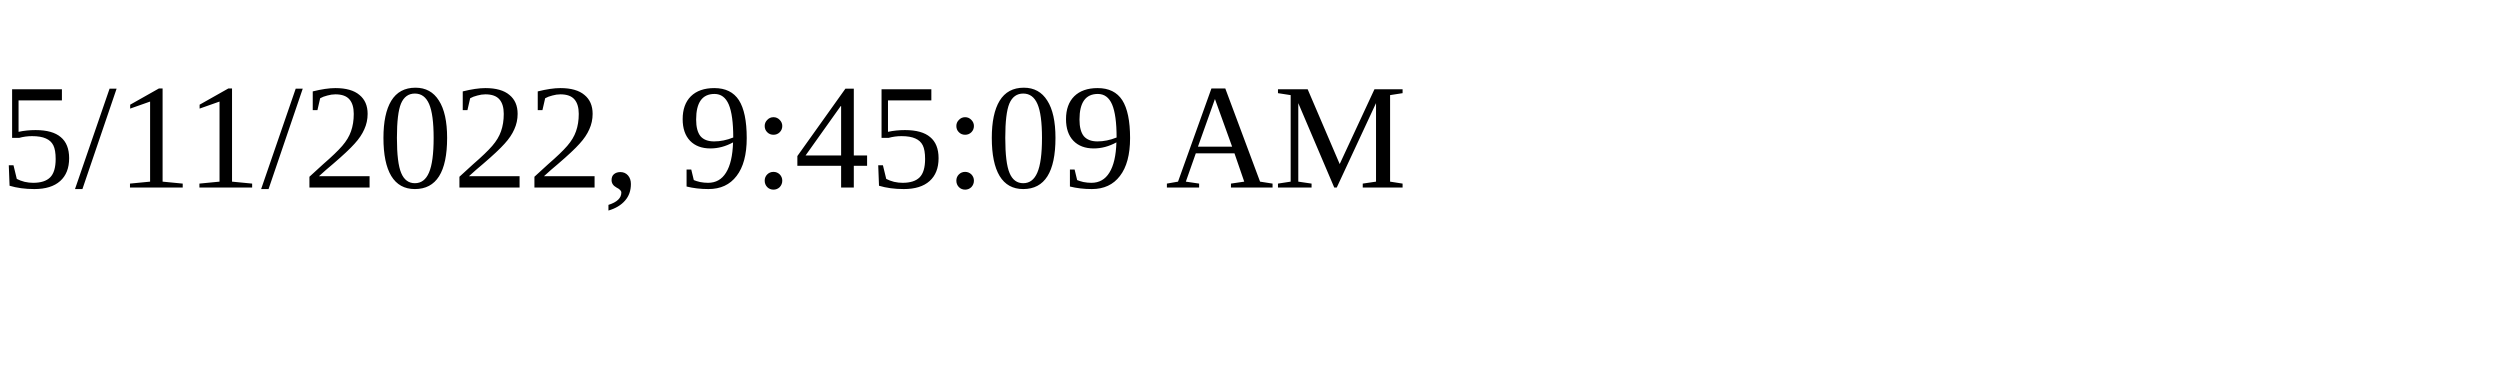
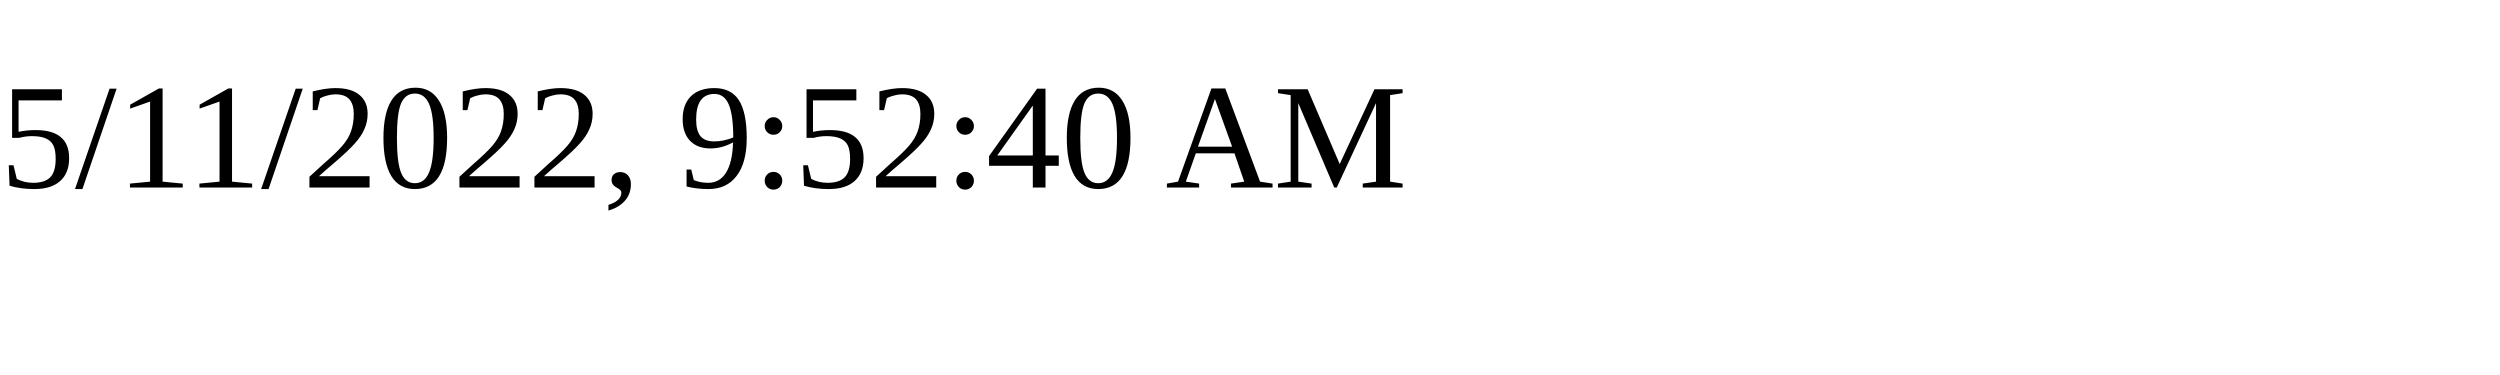
<svg xmlns="http://www.w3.org/2000/svg" height="30" width="200">
-   <text x="0" y="15">5/11/2022, 9:45:09 AM</text>
+   <text x="0" y="15">5/11/2022, 9:52:40 AM</text>
</svg>
